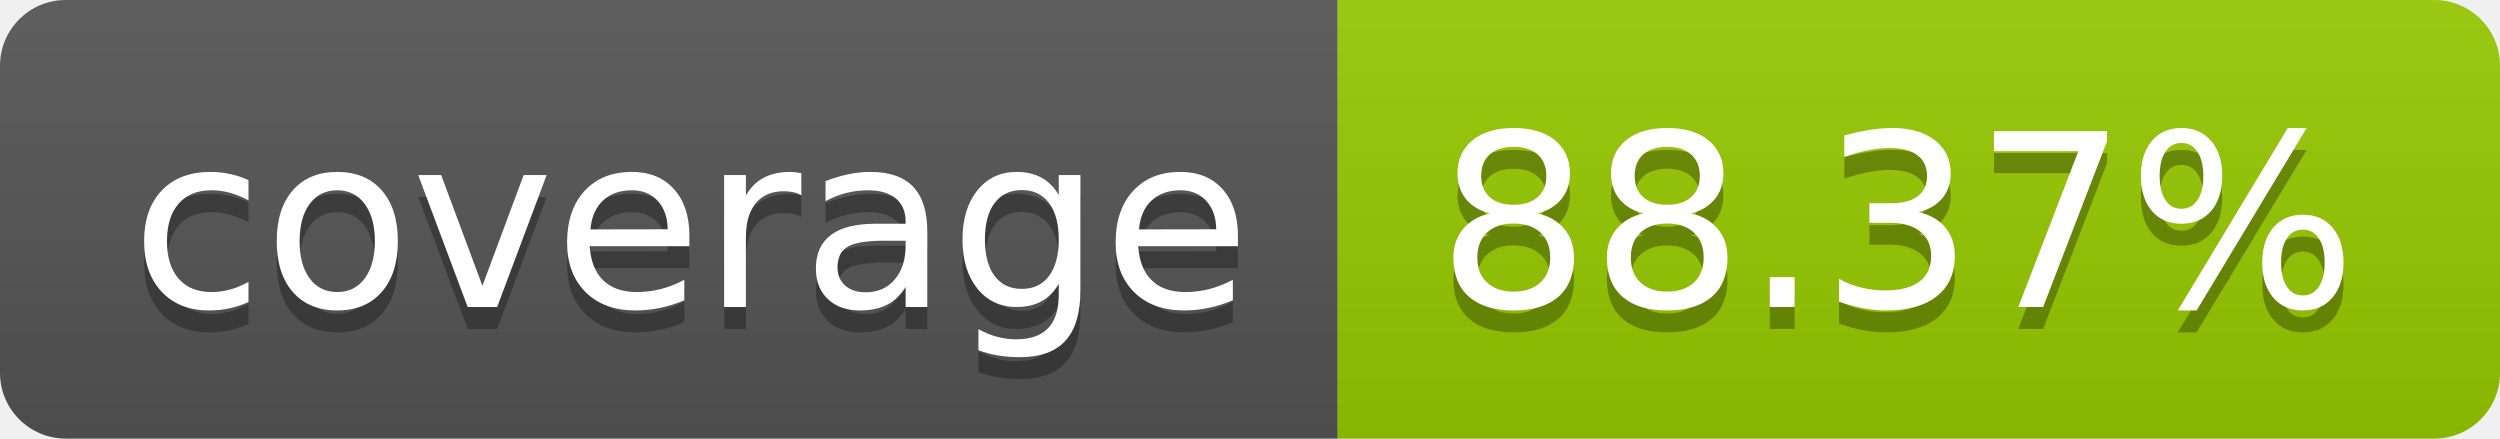
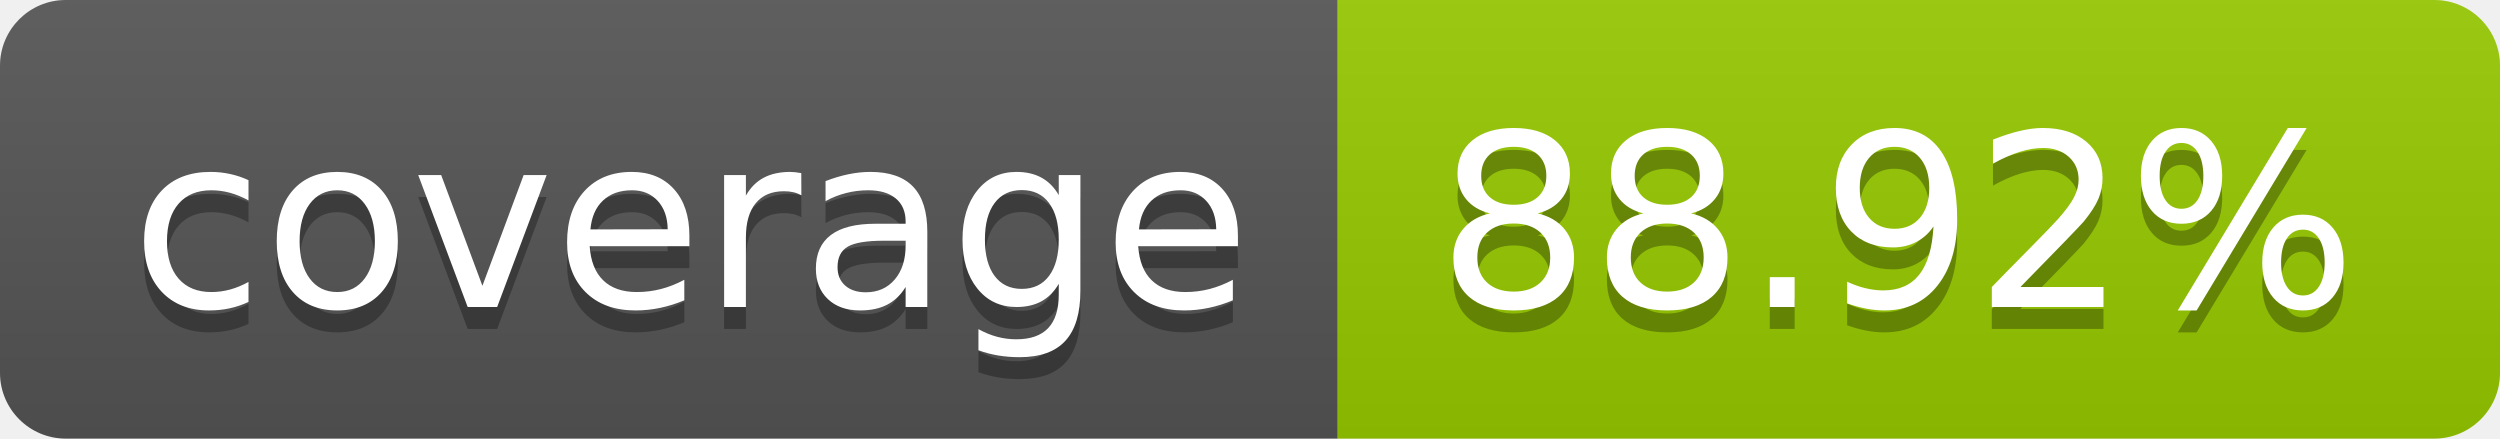
- <svg xmlns="http://www.w3.org/2000/svg" width="114" height="20" role="img" aria-label="coverage: 88.37%">
+ <svg xmlns="http://www.w3.org/2000/svg" width="114" height="20" role="img" aria-label="coverage: 88.92%">
  <linearGradient id="s" x2="0" y2="100%">
    <stop offset="0" stop-color="#bbb" stop-opacity=".1" />
    <stop offset="1" stop-opacity=".1" />
  </linearGradient>
  <clipPath id="r">
    <rect width="114" height="20" rx="3" fill="#fff" />
  </clipPath>
  <g clip-path="url(#r)">
    <rect width="61" height="20" fill="#555" />
    <rect x="61" width="53" height="20" fill="#97ca00" />
    <rect width="114" height="20" fill="url(#s)" />
  </g>
  <g fill="#fff" text-anchor="middle" font-family="Verdana,Geneva,DejaVu Sans,sans-serif" text-rendering="geometricPrecision" font-size="110">
    <text aria-hidden="true" x="315" y="150" fill="#010101" fill-opacity=".3" transform="scale(.1)" textLength="510">coverage</text>
    <text x="315" y="140" transform="scale(.1)" fill="#fff" textLength="510">coverage</text>
-     <text aria-hidden="true" x="865" y="150" fill="#010101" fill-opacity=".3" transform="scale(.1)" textLength="430">88.37%</text>
-     <text x="865" y="140" transform="scale(.1)" fill="#fff" textLength="430">88.37%</text>
+     <text aria-hidden="true" x="865" y="150" fill="#010101" fill-opacity=".3" transform="scale(.1)" textLength="430">88.92%</text>
+     <text x="865" y="140" transform="scale(.1)" fill="#fff" textLength="430">88.92%</text>
  </g>
</svg>
